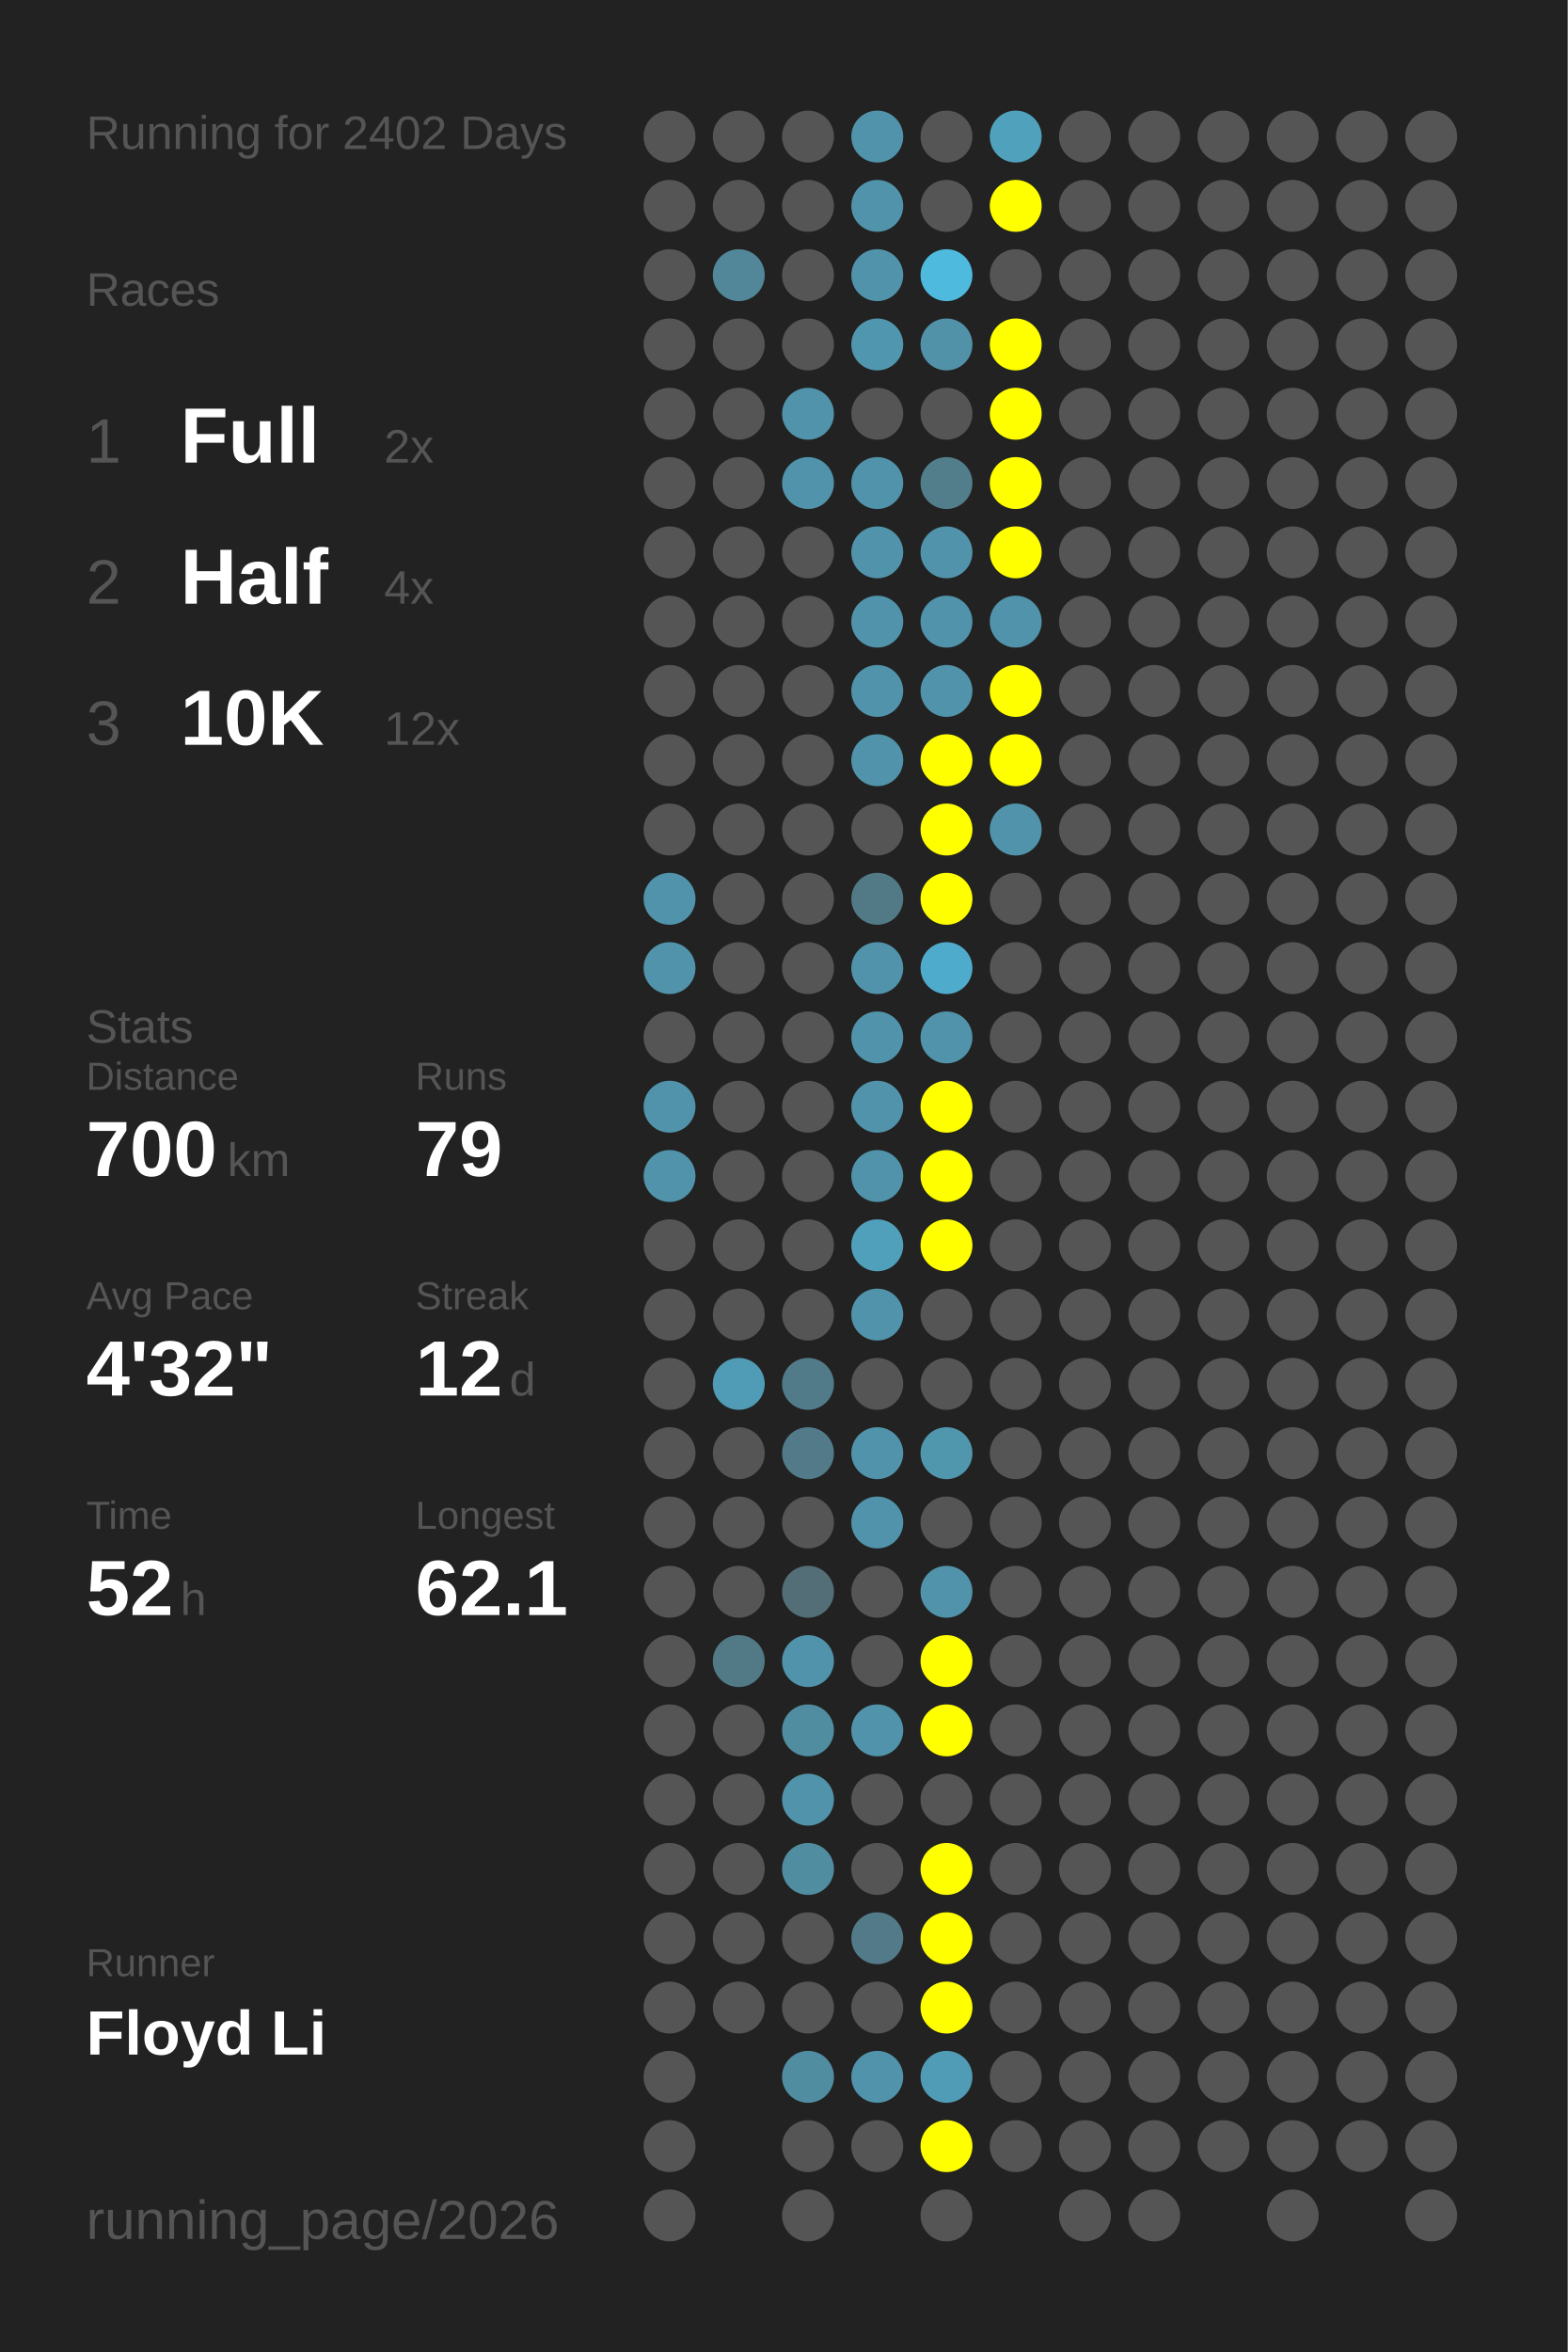
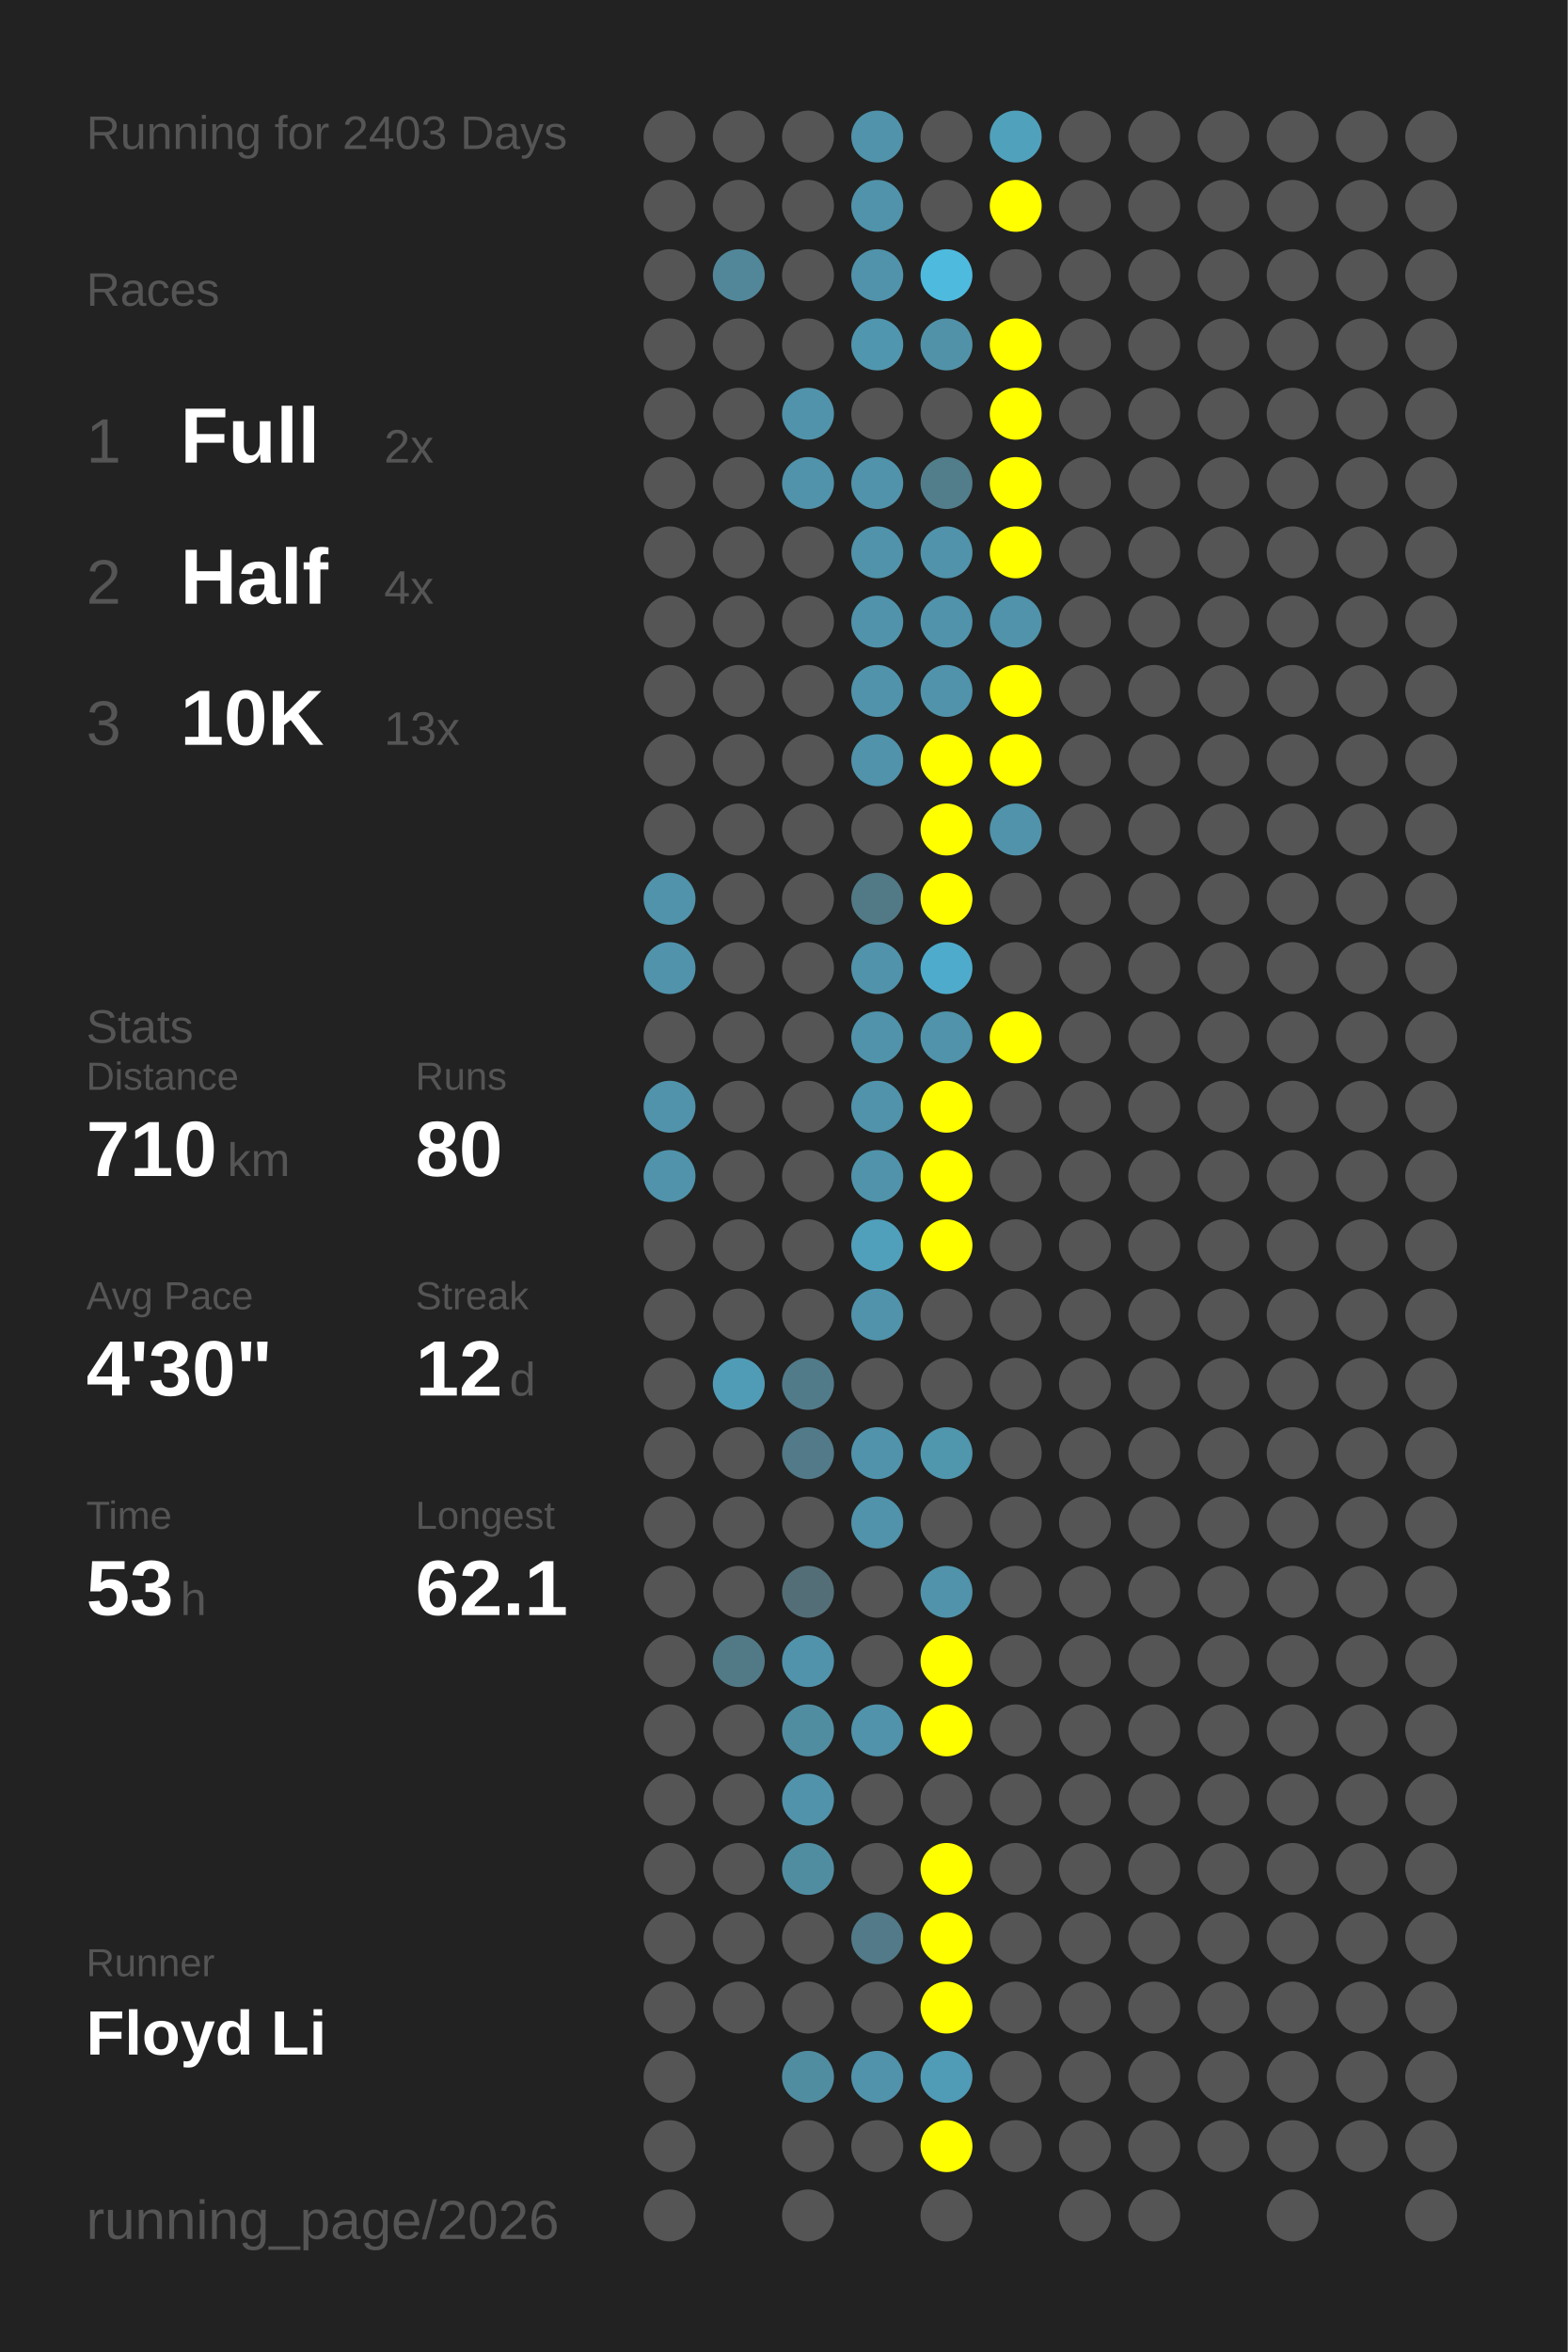
<svg xmlns="http://www.w3.org/2000/svg" baseProfile="full" height="300mm" version="1.1" viewBox="0,0,200,300" width="200mm">
  <defs />
  <rect fill="#222222" height="300" width="200" x="0" y="0" />
-   <text fill="#555555" style="font-size:6px; font-family:Arial;" x="11" y="19">Running for 2402 Days</text>
+   <text fill="#555555" style="font-size:6px; font-family:Arial;" x="11" y="19">Running for 2403 Days</text>
  <text fill="#555555" style="font-size:6px; font-family:Arial;" x="11" y="39">Races</text>
  <text fill="#555555" style="font-size:8px; font-family:Arial;" x="11" y="59">1</text>
  <text fill="#FFFFFF" style="font-size:10px; font-family:Arial; font-weight:bold;" x="23" y="59">Full</text>
  <text fill="#555555" style="font-size:6px; font-family:Arial;" x="49" y="59">2x</text>
  <text fill="#555555" style="font-size:8px; font-family:Arial;" x="11" y="77">2</text>
  <text fill="#FFFFFF" style="font-size:10px; font-family:Arial; font-weight:bold;" x="23" y="77">Half</text>
  <text fill="#555555" style="font-size:6px; font-family:Arial;" x="49" y="77">4x</text>
  <text fill="#555555" style="font-size:8px; font-family:Arial;" x="11" y="95">3</text>
  <text fill="#FFFFFF" style="font-size:10px; font-family:Arial; font-weight:bold;" x="23" y="95">10K</text>
-   <text fill="#555555" style="font-size:6px; font-family:Arial;" x="49" y="95">12x</text>
+   <text fill="#555555" style="font-size:6px; font-family:Arial;" x="49" y="95">13x</text>
  <text fill="#555555" style="font-size:6px; font-family:Arial;" x="11" y="133">Stats</text>
  <text fill="#555555" style="font-size:5px; font-family:Arial;" x="11" y="139">Distance</text>
-   <text fill="#FFFFFF" style="font-size:10px; font-family:Arial; font-weight:bold;" x="11" y="150">700</text>
+   <text fill="#FFFFFF" style="font-size:10px; font-family:Arial; font-weight:bold;" x="11" y="150">710</text>
  <text fill="#555555" style="font-size:6px; font-family:Arial;" x="29" y="150">km</text>
  <text fill="#555555" style="font-size:5px; font-family:Arial;" x="53" y="139">Runs</text>
-   <text fill="#FFFFFF" style="font-size:10px; font-family:Arial; font-weight:bold;" x="53" y="150">79</text>
+   <text fill="#FFFFFF" style="font-size:10px; font-family:Arial; font-weight:bold;" x="53" y="150">80</text>
  <text fill="#555555" style="font-size:5px; font-family:Arial;" x="11" y="167">Avg Pace</text>
-   <text fill="#FFFFFF" style="font-size:10px; font-family:Arial; font-weight:bold;" x="11" y="178">4'32"</text>
+   <text fill="#FFFFFF" style="font-size:10px; font-family:Arial; font-weight:bold;" x="11" y="178">4'30"</text>
  <text fill="#555555" style="font-size:5px; font-family:Arial;" x="53" y="167">Streak</text>
  <text fill="#FFFFFF" style="font-size:10px; font-family:Arial; font-weight:bold;" x="53" y="178">12</text>
  <text fill="#555555" style="font-size:6px; font-family:Arial;" x="65" y="178">d</text>
  <text fill="#555555" style="font-size:5px; font-family:Arial;" x="11" y="195">Time</text>
-   <text fill="#FFFFFF" style="font-size:10px; font-family:Arial; font-weight:bold;" x="11" y="206">52</text>
+   <text fill="#FFFFFF" style="font-size:10px; font-family:Arial; font-weight:bold;" x="11" y="206">53</text>
  <text fill="#555555" style="font-size:6px; font-family:Arial;" x="23" y="206">h</text>
  <text fill="#555555" style="font-size:5px; font-family:Arial;" x="53" y="195">Longest</text>
  <text fill="#FFFFFF" style="font-size:10px; font-family:Arial; font-weight:bold;" x="53" y="206">62.1</text>
  <text fill="#555555" style="font-size:5px; font-family:Arial;" x="11" y="252.065">Runner</text>
  <text fill="#FFFFFF" style="font-size:8px; font-family:Arial; font-weight:bold;" x="11" y="262.065">Floyd Li</text>
  <text fill="#555555" style="font-size:7px; font-family:Arial;" x="11" y="285.581">running_page/2026</text>
  <circle cx="85.417" cy="17.419" fill="#555555" r="3.312" />
  <circle cx="85.417" cy="26.258" fill="#555555" r="3.312" />
  <circle cx="85.417" cy="35.097" fill="#555555" r="3.312" />
  <circle cx="85.417" cy="43.935" fill="#555555" r="3.312" />
  <circle cx="85.417" cy="52.774" fill="#555555" r="3.312" />
  <circle cx="85.417" cy="61.613" fill="#555555" r="3.312" />
  <circle cx="85.417" cy="70.452" fill="#555555" r="3.312" />
  <circle cx="85.417" cy="79.29" fill="#555555" r="3.312" />
  <circle cx="85.417" cy="88.129" fill="#555555" r="3.312" />
  <circle cx="85.417" cy="96.968" fill="#555555" r="3.312" />
  <circle cx="85.417" cy="105.806" fill="#555555" r="3.312" />
  <circle cx="85.417" cy="114.645" fill="#5093aa" r="3.312" />
  <circle cx="85.417" cy="123.484" fill="#5093aa" r="3.312" />
  <circle cx="85.417" cy="132.323" fill="#555555" r="3.312" />
  <circle cx="85.417" cy="141.161" fill="#5093aa" r="3.312" />
  <circle cx="85.417" cy="150" fill="#5093aa" r="3.312" />
  <circle cx="85.417" cy="158.839" fill="#555555" r="3.312" />
  <circle cx="85.417" cy="167.677" fill="#555555" r="3.312" />
  <circle cx="85.417" cy="176.516" fill="#555555" r="3.312" />
  <circle cx="85.417" cy="185.355" fill="#555555" r="3.312" />
  <circle cx="85.417" cy="194.194" fill="#555555" r="3.312" />
  <circle cx="85.417" cy="203.032" fill="#555555" r="3.312" />
  <circle cx="85.417" cy="211.871" fill="#555555" r="3.312" />
  <circle cx="85.417" cy="220.71" fill="#555555" r="3.312" />
  <circle cx="85.417" cy="229.548" fill="#555555" r="3.312" />
  <circle cx="85.417" cy="238.387" fill="#555555" r="3.312" />
  <circle cx="85.417" cy="247.226" fill="#555555" r="3.312" />
  <circle cx="85.417" cy="256.065" fill="#555555" r="3.312" />
  <circle cx="85.417" cy="264.903" fill="#555555" r="3.312" />
  <circle cx="85.417" cy="273.742" fill="#555555" r="3.312" />
  <circle cx="85.417" cy="282.581" fill="#555555" r="3.312" />
  <circle cx="94.25" cy="17.419" fill="#555555" r="3.312" />
  <circle cx="94.25" cy="26.258" fill="#555555" r="3.312" />
  <circle cx="94.25" cy="35.097" fill="#518799" r="3.312" />
  <circle cx="94.25" cy="43.935" fill="#555555" r="3.312" />
  <circle cx="94.25" cy="52.774" fill="#555555" r="3.312" />
  <circle cx="94.25" cy="61.613" fill="#555555" r="3.312" />
  <circle cx="94.25" cy="70.452" fill="#555555" r="3.312" />
  <circle cx="94.25" cy="79.29" fill="#555555" r="3.312" />
  <circle cx="94.25" cy="88.129" fill="#555555" r="3.312" />
  <circle cx="94.25" cy="96.968" fill="#555555" r="3.312" />
  <circle cx="94.25" cy="105.806" fill="#555555" r="3.312" />
  <circle cx="94.25" cy="114.645" fill="#555555" r="3.312" />
  <circle cx="94.25" cy="123.484" fill="#555555" r="3.312" />
  <circle cx="94.25" cy="132.323" fill="#555555" r="3.312" />
  <circle cx="94.25" cy="141.161" fill="#555555" r="3.312" />
  <circle cx="94.25" cy="150" fill="#555555" r="3.312" />
  <circle cx="94.25" cy="158.839" fill="#555555" r="3.312" />
  <circle cx="94.25" cy="167.677" fill="#555555" r="3.312" />
  <circle cx="94.25" cy="176.516" fill="#509cb6" r="3.312" />
  <circle cx="94.25" cy="185.355" fill="#555555" r="3.312" />
  <circle cx="94.25" cy="194.194" fill="#555555" r="3.312" />
  <circle cx="94.25" cy="203.032" fill="#555555" r="3.312" />
  <circle cx="94.25" cy="211.871" fill="#527986" r="3.312" />
  <circle cx="94.25" cy="220.71" fill="#555555" r="3.312" />
  <circle cx="94.25" cy="229.548" fill="#555555" r="3.312" />
  <circle cx="94.25" cy="238.387" fill="#555555" r="3.312" />
  <circle cx="94.25" cy="247.226" fill="#555555" r="3.312" />
  <circle cx="94.25" cy="256.065" fill="#555555" r="3.312" />
  <circle cx="103.083" cy="17.419" fill="#555555" r="3.312" />
  <circle cx="103.083" cy="26.258" fill="#555555" r="3.312" />
  <circle cx="103.083" cy="35.097" fill="#555555" r="3.312" />
  <circle cx="103.083" cy="43.935" fill="#555555" r="3.312" />
  <circle cx="103.083" cy="52.774" fill="#5093aa" r="3.312" />
  <circle cx="103.083" cy="61.613" fill="#5093aa" r="3.312" />
  <circle cx="103.083" cy="70.452" fill="#555555" r="3.312" />
  <circle cx="103.083" cy="79.29" fill="#555555" r="3.312" />
  <circle cx="103.083" cy="88.129" fill="#555555" r="3.312" />
  <circle cx="103.083" cy="96.968" fill="#555555" r="3.312" />
  <circle cx="103.083" cy="105.806" fill="#555555" r="3.312" />
  <circle cx="103.083" cy="114.645" fill="#555555" r="3.312" />
  <circle cx="103.083" cy="123.484" fill="#555555" r="3.312" />
  <circle cx="103.083" cy="132.323" fill="#555555" r="3.312" />
  <circle cx="103.083" cy="141.161" fill="#555555" r="3.312" />
  <circle cx="103.083" cy="150" fill="#555555" r="3.312" />
  <circle cx="103.083" cy="158.839" fill="#555555" r="3.312" />
  <circle cx="103.083" cy="167.677" fill="#555555" r="3.312" />
  <circle cx="103.083" cy="176.516" fill="#527b8a" r="3.312" />
  <circle cx="103.083" cy="185.355" fill="#527a88" r="3.312" />
  <circle cx="103.083" cy="194.194" fill="#555555" r="3.312" />
  <circle cx="103.083" cy="203.032" fill="#536e77" r="3.312" />
  <circle cx="103.083" cy="211.871" fill="#5093aa" r="3.312" />
  <circle cx="103.083" cy="220.71" fill="#518da1" r="3.312" />
  <circle cx="103.083" cy="229.548" fill="#5093aa" r="3.312" />
  <circle cx="103.083" cy="238.387" fill="#518da1" r="3.312" />
  <circle cx="103.083" cy="247.226" fill="#555555" r="3.312" />
  <circle cx="103.083" cy="256.065" fill="#555555" r="3.312" />
  <circle cx="103.083" cy="264.903" fill="#518da1" r="3.312" />
  <circle cx="103.083" cy="273.742" fill="#555555" r="3.312" />
  <circle cx="103.083" cy="282.581" fill="#555555" r="3.312" />
  <circle cx="111.917" cy="17.419" fill="#5093aa" r="3.312" />
  <circle cx="111.917" cy="26.258" fill="#5093aa" r="3.312" />
  <circle cx="111.917" cy="35.097" fill="#5093aa" r="3.312" />
  <circle cx="111.917" cy="43.935" fill="#5096ae" r="3.312" />
  <circle cx="111.917" cy="52.774" fill="#555555" r="3.312" />
  <circle cx="111.917" cy="61.613" fill="#5093aa" r="3.312" />
  <circle cx="111.917" cy="70.452" fill="#5093aa" r="3.312" />
  <circle cx="111.917" cy="79.29" fill="#5093aa" r="3.312" />
  <circle cx="111.917" cy="88.129" fill="#5093aa" r="3.312" />
  <circle cx="111.917" cy="96.968" fill="#5093aa" r="3.312" />
  <circle cx="111.917" cy="105.806" fill="#555555" r="3.312" />
  <circle cx="111.917" cy="114.645" fill="#527986" r="3.312" />
  <circle cx="111.917" cy="123.484" fill="#5093aa" r="3.312" />
  <circle cx="111.917" cy="132.323" fill="#5093aa" r="3.312" />
  <circle cx="111.917" cy="141.161" fill="#5093aa" r="3.312" />
  <circle cx="111.917" cy="150" fill="#5093aa" r="3.312" />
  <circle cx="111.917" cy="158.839" fill="#50a0bb" r="3.312" />
  <circle cx="111.917" cy="167.677" fill="#5093aa" r="3.312" />
  <circle cx="111.917" cy="176.516" fill="#555555" r="3.312" />
  <circle cx="111.917" cy="185.355" fill="#5093aa" r="3.312" />
  <circle cx="111.917" cy="194.194" fill="#5093aa" r="3.312" />
  <circle cx="111.917" cy="203.032" fill="#555555" r="3.312" />
  <circle cx="111.917" cy="211.871" fill="#555555" r="3.312" />
  <circle cx="111.917" cy="220.71" fill="#5093aa" r="3.312" />
  <circle cx="111.917" cy="229.548" fill="#555555" r="3.312" />
  <circle cx="111.917" cy="238.387" fill="#555555" r="3.312" />
  <circle cx="111.917" cy="247.226" fill="#527a88" r="3.312" />
  <circle cx="111.917" cy="256.065" fill="#555555" r="3.312" />
  <circle cx="111.917" cy="264.903" fill="#5093aa" r="3.312" />
  <circle cx="111.917" cy="273.742" fill="#555555" r="3.312" />
  <circle cx="120.75" cy="17.419" fill="#555555" r="3.312" />
  <circle cx="120.75" cy="26.258" fill="#555555" r="3.312" />
  <circle cx="120.75" cy="35.097" fill="#4ebade" r="3.312" />
  <circle cx="120.75" cy="43.935" fill="#5192a8" r="3.312" />
  <circle cx="120.75" cy="52.774" fill="#555555" r="3.312" />
  <circle cx="120.75" cy="61.613" fill="#527d8b" r="3.312" />
  <circle cx="120.75" cy="70.452" fill="#5093aa" r="3.312" />
  <circle cx="120.75" cy="79.29" fill="#5093aa" r="3.312" />
  <circle cx="120.75" cy="88.129" fill="#5093aa" r="3.312" />
  <circle cx="120.75" cy="96.968" fill="#FFFF00" r="3.312" />
  <circle cx="120.75" cy="105.806" fill="#FFFF00" r="3.312" />
  <circle cx="120.75" cy="114.645" fill="#FFFF00" r="3.312" />
  <circle cx="120.75" cy="123.484" fill="#4fabcb" r="3.312" />
  <circle cx="120.75" cy="132.323" fill="#5093aa" r="3.312" />
  <circle cx="120.75" cy="141.161" fill="#FFFF00" r="3.312" />
  <circle cx="120.75" cy="150" fill="#FFFF00" r="3.312" />
  <circle cx="120.75" cy="158.839" fill="#FFFF00" r="3.312" />
  <circle cx="120.75" cy="167.677" fill="#555555" r="3.312" />
  <circle cx="120.75" cy="176.516" fill="#555555" r="3.312" />
  <circle cx="120.75" cy="185.355" fill="#5096ad" r="3.312" />
  <circle cx="120.75" cy="194.194" fill="#555555" r="3.312" />
  <circle cx="120.75" cy="203.032" fill="#5093aa" r="3.312" />
  <circle cx="120.75" cy="211.871" fill="#FFFF00" r="3.312" />
  <circle cx="120.75" cy="220.71" fill="#FFFF00" r="3.312" />
  <circle cx="120.75" cy="229.548" fill="#555555" r="3.312" />
  <circle cx="120.75" cy="238.387" fill="#FFFF00" r="3.312" />
  <circle cx="120.75" cy="247.226" fill="#FFFF00" r="3.312" />
  <circle cx="120.75" cy="256.065" fill="#FFFF00" r="3.312" />
  <circle cx="120.75" cy="264.903" fill="#509bb5" r="3.312" />
  <circle cx="120.75" cy="273.742" fill="#FFFF00" r="3.312" />
  <circle cx="120.75" cy="282.581" fill="#555555" r="3.312" />
  <circle cx="129.583" cy="17.419" fill="#50a1bc" r="3.312" />
  <circle cx="129.583" cy="26.258" fill="#FFFF00" r="3.312" />
  <circle cx="129.583" cy="35.097" fill="#555555" r="3.312" />
  <circle cx="129.583" cy="43.935" fill="#FFFF00" r="3.312" />
  <circle cx="129.583" cy="52.774" fill="#FFFF00" r="3.312" />
  <circle cx="129.583" cy="61.613" fill="#FFFF00" r="3.312" />
  <circle cx="129.583" cy="70.452" fill="#FFFF00" r="3.312" />
  <circle cx="129.583" cy="79.29" fill="#5093aa" r="3.312" />
  <circle cx="129.583" cy="88.129" fill="#FFFF00" r="3.312" />
  <circle cx="129.583" cy="96.968" fill="#FFFF00" r="3.312" />
  <circle cx="129.583" cy="105.806" fill="#5093aa" r="3.312" />
  <circle cx="129.583" cy="114.645" fill="#555555" r="3.312" />
  <circle cx="129.583" cy="123.484" fill="#555555" r="3.312" />
-   <circle cx="129.583" cy="132.323" fill="#555555" r="3.312" />
+   <circle cx="129.583" cy="132.323" fill="#FFFF00" r="3.312" />
  <circle cx="129.583" cy="141.161" fill="#555555" r="3.312" />
  <circle cx="129.583" cy="150" fill="#555555" r="3.312" />
  <circle cx="129.583" cy="158.839" fill="#555555" r="3.312" />
  <circle cx="129.583" cy="167.677" fill="#555555" r="3.312" />
  <circle cx="129.583" cy="176.516" fill="#555555" r="3.312" />
  <circle cx="129.583" cy="185.355" fill="#555555" r="3.312" />
  <circle cx="129.583" cy="194.194" fill="#555555" r="3.312" />
  <circle cx="129.583" cy="203.032" fill="#555555" r="3.312" />
  <circle cx="129.583" cy="211.871" fill="#555555" r="3.312" />
  <circle cx="129.583" cy="220.71" fill="#555555" r="3.312" />
  <circle cx="129.583" cy="229.548" fill="#555555" r="3.312" />
  <circle cx="129.583" cy="238.387" fill="#555555" r="3.312" />
  <circle cx="129.583" cy="247.226" fill="#555555" r="3.312" />
  <circle cx="129.583" cy="256.065" fill="#555555" r="3.312" />
  <circle cx="129.583" cy="264.903" fill="#555555" r="3.312" />
  <circle cx="129.583" cy="273.742" fill="#555555" r="3.312" />
  <circle cx="138.417" cy="17.419" fill="#555555" r="3.312" />
  <circle cx="138.417" cy="26.258" fill="#555555" r="3.312" />
  <circle cx="138.417" cy="35.097" fill="#555555" r="3.312" />
  <circle cx="138.417" cy="43.935" fill="#555555" r="3.312" />
  <circle cx="138.417" cy="52.774" fill="#555555" r="3.312" />
  <circle cx="138.417" cy="61.613" fill="#555555" r="3.312" />
  <circle cx="138.417" cy="70.452" fill="#555555" r="3.312" />
  <circle cx="138.417" cy="79.29" fill="#555555" r="3.312" />
  <circle cx="138.417" cy="88.129" fill="#555555" r="3.312" />
  <circle cx="138.417" cy="96.968" fill="#555555" r="3.312" />
  <circle cx="138.417" cy="105.806" fill="#555555" r="3.312" />
  <circle cx="138.417" cy="114.645" fill="#555555" r="3.312" />
  <circle cx="138.417" cy="123.484" fill="#555555" r="3.312" />
  <circle cx="138.417" cy="132.323" fill="#555555" r="3.312" />
  <circle cx="138.417" cy="141.161" fill="#555555" r="3.312" />
  <circle cx="138.417" cy="150" fill="#555555" r="3.312" />
  <circle cx="138.417" cy="158.839" fill="#555555" r="3.312" />
  <circle cx="138.417" cy="167.677" fill="#555555" r="3.312" />
  <circle cx="138.417" cy="176.516" fill="#555555" r="3.312" />
  <circle cx="138.417" cy="185.355" fill="#555555" r="3.312" />
  <circle cx="138.417" cy="194.194" fill="#555555" r="3.312" />
  <circle cx="138.417" cy="203.032" fill="#555555" r="3.312" />
  <circle cx="138.417" cy="211.871" fill="#555555" r="3.312" />
  <circle cx="138.417" cy="220.71" fill="#555555" r="3.312" />
  <circle cx="138.417" cy="229.548" fill="#555555" r="3.312" />
  <circle cx="138.417" cy="238.387" fill="#555555" r="3.312" />
  <circle cx="138.417" cy="247.226" fill="#555555" r="3.312" />
  <circle cx="138.417" cy="256.065" fill="#555555" r="3.312" />
  <circle cx="138.417" cy="264.903" fill="#555555" r="3.312" />
  <circle cx="138.417" cy="273.742" fill="#555555" r="3.312" />
  <circle cx="138.417" cy="282.581" fill="#555555" r="3.312" />
  <circle cx="147.25" cy="17.419" fill="#555555" r="3.312" />
  <circle cx="147.25" cy="26.258" fill="#555555" r="3.312" />
  <circle cx="147.25" cy="35.097" fill="#555555" r="3.312" />
  <circle cx="147.25" cy="43.935" fill="#555555" r="3.312" />
  <circle cx="147.25" cy="52.774" fill="#555555" r="3.312" />
  <circle cx="147.25" cy="61.613" fill="#555555" r="3.312" />
  <circle cx="147.25" cy="70.452" fill="#555555" r="3.312" />
  <circle cx="147.25" cy="79.29" fill="#555555" r="3.312" />
  <circle cx="147.25" cy="88.129" fill="#555555" r="3.312" />
  <circle cx="147.25" cy="96.968" fill="#555555" r="3.312" />
  <circle cx="147.25" cy="105.806" fill="#555555" r="3.312" />
  <circle cx="147.25" cy="114.645" fill="#555555" r="3.312" />
  <circle cx="147.25" cy="123.484" fill="#555555" r="3.312" />
  <circle cx="147.25" cy="132.323" fill="#555555" r="3.312" />
  <circle cx="147.25" cy="141.161" fill="#555555" r="3.312" />
  <circle cx="147.25" cy="150" fill="#555555" r="3.312" />
  <circle cx="147.25" cy="158.839" fill="#555555" r="3.312" />
  <circle cx="147.25" cy="167.677" fill="#555555" r="3.312" />
  <circle cx="147.25" cy="176.516" fill="#555555" r="3.312" />
  <circle cx="147.25" cy="185.355" fill="#555555" r="3.312" />
  <circle cx="147.25" cy="194.194" fill="#555555" r="3.312" />
  <circle cx="147.25" cy="203.032" fill="#555555" r="3.312" />
  <circle cx="147.25" cy="211.871" fill="#555555" r="3.312" />
  <circle cx="147.25" cy="220.71" fill="#555555" r="3.312" />
  <circle cx="147.25" cy="229.548" fill="#555555" r="3.312" />
  <circle cx="147.25" cy="238.387" fill="#555555" r="3.312" />
  <circle cx="147.25" cy="247.226" fill="#555555" r="3.312" />
  <circle cx="147.25" cy="256.065" fill="#555555" r="3.312" />
  <circle cx="147.25" cy="264.903" fill="#555555" r="3.312" />
  <circle cx="147.25" cy="273.742" fill="#555555" r="3.312" />
  <circle cx="147.25" cy="282.581" fill="#555555" r="3.312" />
  <circle cx="156.083" cy="17.419" fill="#555555" r="3.312" />
  <circle cx="156.083" cy="26.258" fill="#555555" r="3.312" />
  <circle cx="156.083" cy="35.097" fill="#555555" r="3.312" />
  <circle cx="156.083" cy="43.935" fill="#555555" r="3.312" />
  <circle cx="156.083" cy="52.774" fill="#555555" r="3.312" />
  <circle cx="156.083" cy="61.613" fill="#555555" r="3.312" />
  <circle cx="156.083" cy="70.452" fill="#555555" r="3.312" />
  <circle cx="156.083" cy="79.29" fill="#555555" r="3.312" />
  <circle cx="156.083" cy="88.129" fill="#555555" r="3.312" />
  <circle cx="156.083" cy="96.968" fill="#555555" r="3.312" />
  <circle cx="156.083" cy="105.806" fill="#555555" r="3.312" />
  <circle cx="156.083" cy="114.645" fill="#555555" r="3.312" />
  <circle cx="156.083" cy="123.484" fill="#555555" r="3.312" />
  <circle cx="156.083" cy="132.323" fill="#555555" r="3.312" />
  <circle cx="156.083" cy="141.161" fill="#555555" r="3.312" />
  <circle cx="156.083" cy="150" fill="#555555" r="3.312" />
  <circle cx="156.083" cy="158.839" fill="#555555" r="3.312" />
  <circle cx="156.083" cy="167.677" fill="#555555" r="3.312" />
  <circle cx="156.083" cy="176.516" fill="#555555" r="3.312" />
  <circle cx="156.083" cy="185.355" fill="#555555" r="3.312" />
  <circle cx="156.083" cy="194.194" fill="#555555" r="3.312" />
  <circle cx="156.083" cy="203.032" fill="#555555" r="3.312" />
  <circle cx="156.083" cy="211.871" fill="#555555" r="3.312" />
  <circle cx="156.083" cy="220.71" fill="#555555" r="3.312" />
  <circle cx="156.083" cy="229.548" fill="#555555" r="3.312" />
  <circle cx="156.083" cy="238.387" fill="#555555" r="3.312" />
  <circle cx="156.083" cy="247.226" fill="#555555" r="3.312" />
  <circle cx="156.083" cy="256.065" fill="#555555" r="3.312" />
  <circle cx="156.083" cy="264.903" fill="#555555" r="3.312" />
  <circle cx="156.083" cy="273.742" fill="#555555" r="3.312" />
  <circle cx="164.917" cy="17.419" fill="#555555" r="3.312" />
  <circle cx="164.917" cy="26.258" fill="#555555" r="3.312" />
  <circle cx="164.917" cy="35.097" fill="#555555" r="3.312" />
  <circle cx="164.917" cy="43.935" fill="#555555" r="3.312" />
  <circle cx="164.917" cy="52.774" fill="#555555" r="3.312" />
  <circle cx="164.917" cy="61.613" fill="#555555" r="3.312" />
  <circle cx="164.917" cy="70.452" fill="#555555" r="3.312" />
  <circle cx="164.917" cy="79.29" fill="#555555" r="3.312" />
  <circle cx="164.917" cy="88.129" fill="#555555" r="3.312" />
  <circle cx="164.917" cy="96.968" fill="#555555" r="3.312" />
  <circle cx="164.917" cy="105.806" fill="#555555" r="3.312" />
  <circle cx="164.917" cy="114.645" fill="#555555" r="3.312" />
  <circle cx="164.917" cy="123.484" fill="#555555" r="3.312" />
  <circle cx="164.917" cy="132.323" fill="#555555" r="3.312" />
  <circle cx="164.917" cy="141.161" fill="#555555" r="3.312" />
  <circle cx="164.917" cy="150" fill="#555555" r="3.312" />
  <circle cx="164.917" cy="158.839" fill="#555555" r="3.312" />
  <circle cx="164.917" cy="167.677" fill="#555555" r="3.312" />
  <circle cx="164.917" cy="176.516" fill="#555555" r="3.312" />
  <circle cx="164.917" cy="185.355" fill="#555555" r="3.312" />
  <circle cx="164.917" cy="194.194" fill="#555555" r="3.312" />
  <circle cx="164.917" cy="203.032" fill="#555555" r="3.312" />
  <circle cx="164.917" cy="211.871" fill="#555555" r="3.312" />
  <circle cx="164.917" cy="220.71" fill="#555555" r="3.312" />
  <circle cx="164.917" cy="229.548" fill="#555555" r="3.312" />
  <circle cx="164.917" cy="238.387" fill="#555555" r="3.312" />
  <circle cx="164.917" cy="247.226" fill="#555555" r="3.312" />
  <circle cx="164.917" cy="256.065" fill="#555555" r="3.312" />
  <circle cx="164.917" cy="264.903" fill="#555555" r="3.312" />
  <circle cx="164.917" cy="273.742" fill="#555555" r="3.312" />
  <circle cx="164.917" cy="282.581" fill="#555555" r="3.312" />
  <circle cx="173.75" cy="17.419" fill="#555555" r="3.312" />
  <circle cx="173.75" cy="26.258" fill="#555555" r="3.312" />
  <circle cx="173.75" cy="35.097" fill="#555555" r="3.312" />
  <circle cx="173.75" cy="43.935" fill="#555555" r="3.312" />
  <circle cx="173.75" cy="52.774" fill="#555555" r="3.312" />
  <circle cx="173.75" cy="61.613" fill="#555555" r="3.312" />
  <circle cx="173.75" cy="70.452" fill="#555555" r="3.312" />
  <circle cx="173.75" cy="79.29" fill="#555555" r="3.312" />
  <circle cx="173.75" cy="88.129" fill="#555555" r="3.312" />
  <circle cx="173.75" cy="96.968" fill="#555555" r="3.312" />
  <circle cx="173.75" cy="105.806" fill="#555555" r="3.312" />
  <circle cx="173.75" cy="114.645" fill="#555555" r="3.312" />
  <circle cx="173.75" cy="123.484" fill="#555555" r="3.312" />
  <circle cx="173.75" cy="132.323" fill="#555555" r="3.312" />
  <circle cx="173.75" cy="141.161" fill="#555555" r="3.312" />
  <circle cx="173.75" cy="150" fill="#555555" r="3.312" />
  <circle cx="173.75" cy="158.839" fill="#555555" r="3.312" />
  <circle cx="173.75" cy="167.677" fill="#555555" r="3.312" />
  <circle cx="173.75" cy="176.516" fill="#555555" r="3.312" />
  <circle cx="173.75" cy="185.355" fill="#555555" r="3.312" />
  <circle cx="173.75" cy="194.194" fill="#555555" r="3.312" />
  <circle cx="173.75" cy="203.032" fill="#555555" r="3.312" />
  <circle cx="173.75" cy="211.871" fill="#555555" r="3.312" />
  <circle cx="173.75" cy="220.71" fill="#555555" r="3.312" />
  <circle cx="173.75" cy="229.548" fill="#555555" r="3.312" />
  <circle cx="173.75" cy="238.387" fill="#555555" r="3.312" />
  <circle cx="173.75" cy="247.226" fill="#555555" r="3.312" />
  <circle cx="173.75" cy="256.065" fill="#555555" r="3.312" />
  <circle cx="173.75" cy="264.903" fill="#555555" r="3.312" />
  <circle cx="173.75" cy="273.742" fill="#555555" r="3.312" />
  <circle cx="182.583" cy="17.419" fill="#555555" r="3.312" />
  <circle cx="182.583" cy="26.258" fill="#555555" r="3.312" />
  <circle cx="182.583" cy="35.097" fill="#555555" r="3.312" />
  <circle cx="182.583" cy="43.935" fill="#555555" r="3.312" />
  <circle cx="182.583" cy="52.774" fill="#555555" r="3.312" />
  <circle cx="182.583" cy="61.613" fill="#555555" r="3.312" />
  <circle cx="182.583" cy="70.452" fill="#555555" r="3.312" />
  <circle cx="182.583" cy="79.29" fill="#555555" r="3.312" />
  <circle cx="182.583" cy="88.129" fill="#555555" r="3.312" />
  <circle cx="182.583" cy="96.968" fill="#555555" r="3.312" />
  <circle cx="182.583" cy="105.806" fill="#555555" r="3.312" />
  <circle cx="182.583" cy="114.645" fill="#555555" r="3.312" />
  <circle cx="182.583" cy="123.484" fill="#555555" r="3.312" />
  <circle cx="182.583" cy="132.323" fill="#555555" r="3.312" />
  <circle cx="182.583" cy="141.161" fill="#555555" r="3.312" />
  <circle cx="182.583" cy="150" fill="#555555" r="3.312" />
  <circle cx="182.583" cy="158.839" fill="#555555" r="3.312" />
  <circle cx="182.583" cy="167.677" fill="#555555" r="3.312" />
  <circle cx="182.583" cy="176.516" fill="#555555" r="3.312" />
  <circle cx="182.583" cy="185.355" fill="#555555" r="3.312" />
  <circle cx="182.583" cy="194.194" fill="#555555" r="3.312" />
  <circle cx="182.583" cy="203.032" fill="#555555" r="3.312" />
  <circle cx="182.583" cy="211.871" fill="#555555" r="3.312" />
  <circle cx="182.583" cy="220.71" fill="#555555" r="3.312" />
  <circle cx="182.583" cy="229.548" fill="#555555" r="3.312" />
  <circle cx="182.583" cy="238.387" fill="#555555" r="3.312" />
  <circle cx="182.583" cy="247.226" fill="#555555" r="3.312" />
  <circle cx="182.583" cy="256.065" fill="#555555" r="3.312" />
  <circle cx="182.583" cy="264.903" fill="#555555" r="3.312" />
  <circle cx="182.583" cy="273.742" fill="#555555" r="3.312" />
  <circle cx="182.583" cy="282.581" fill="#555555" r="3.312" />
</svg>
